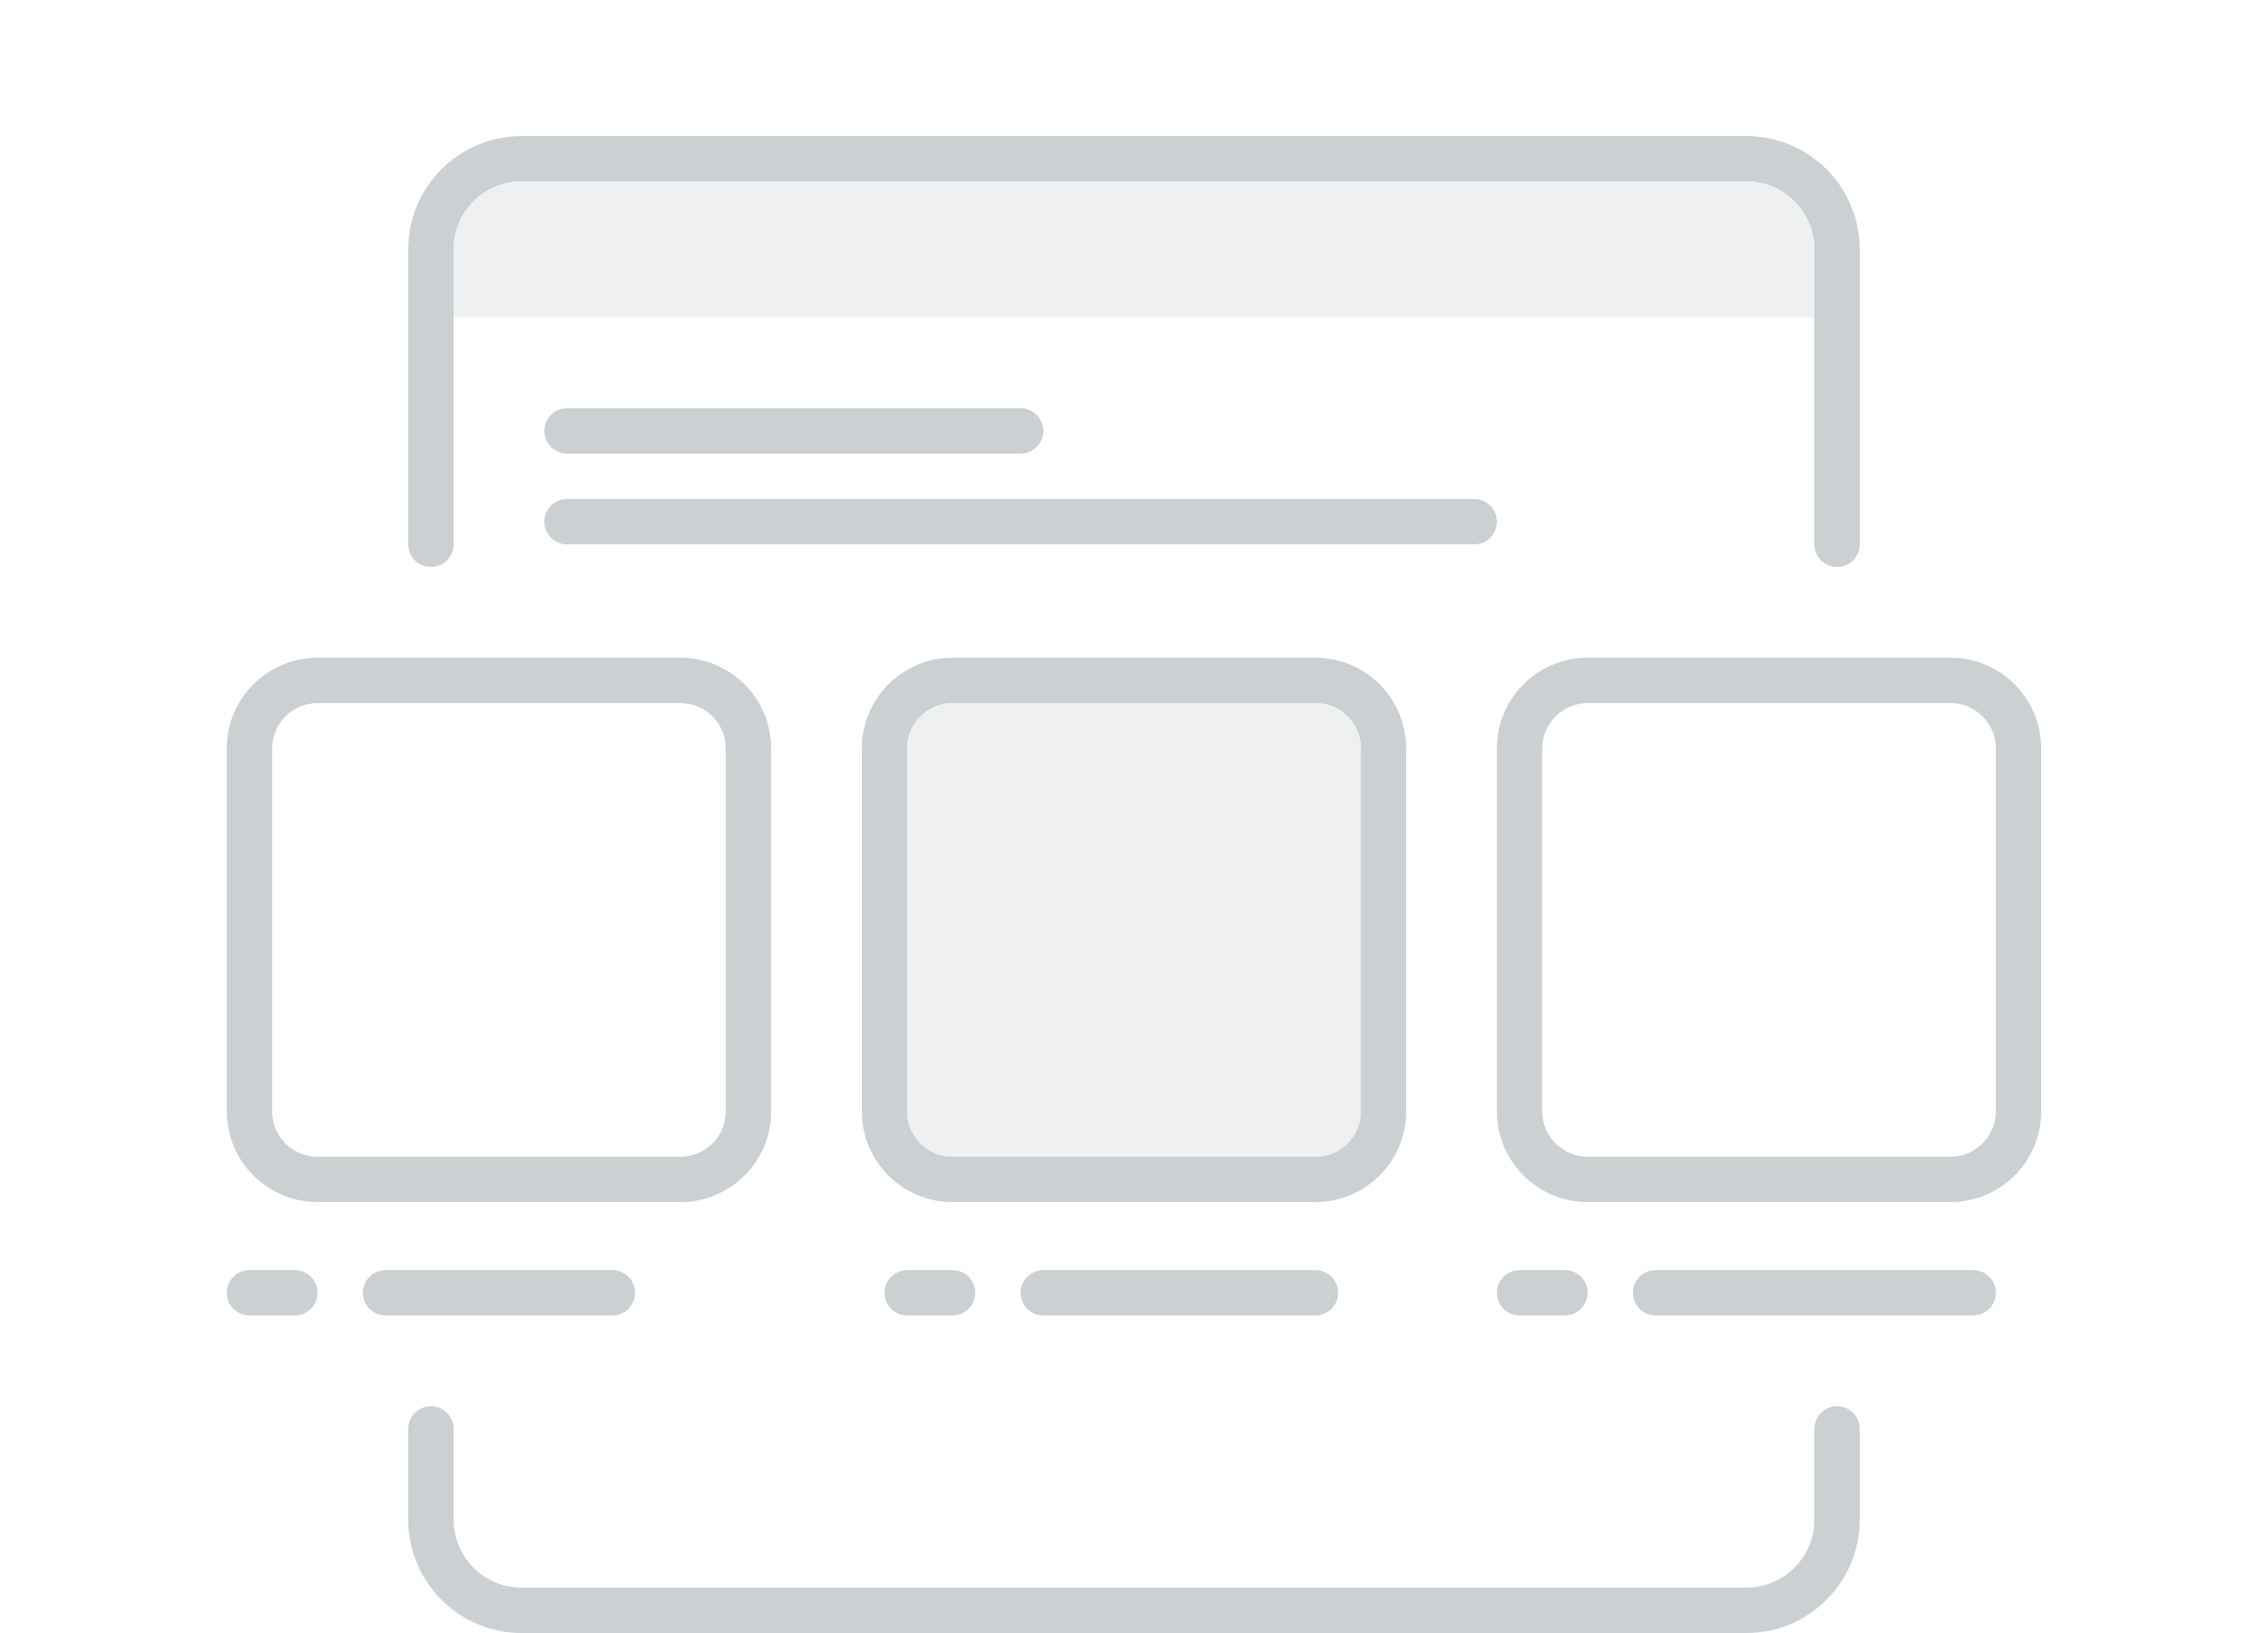
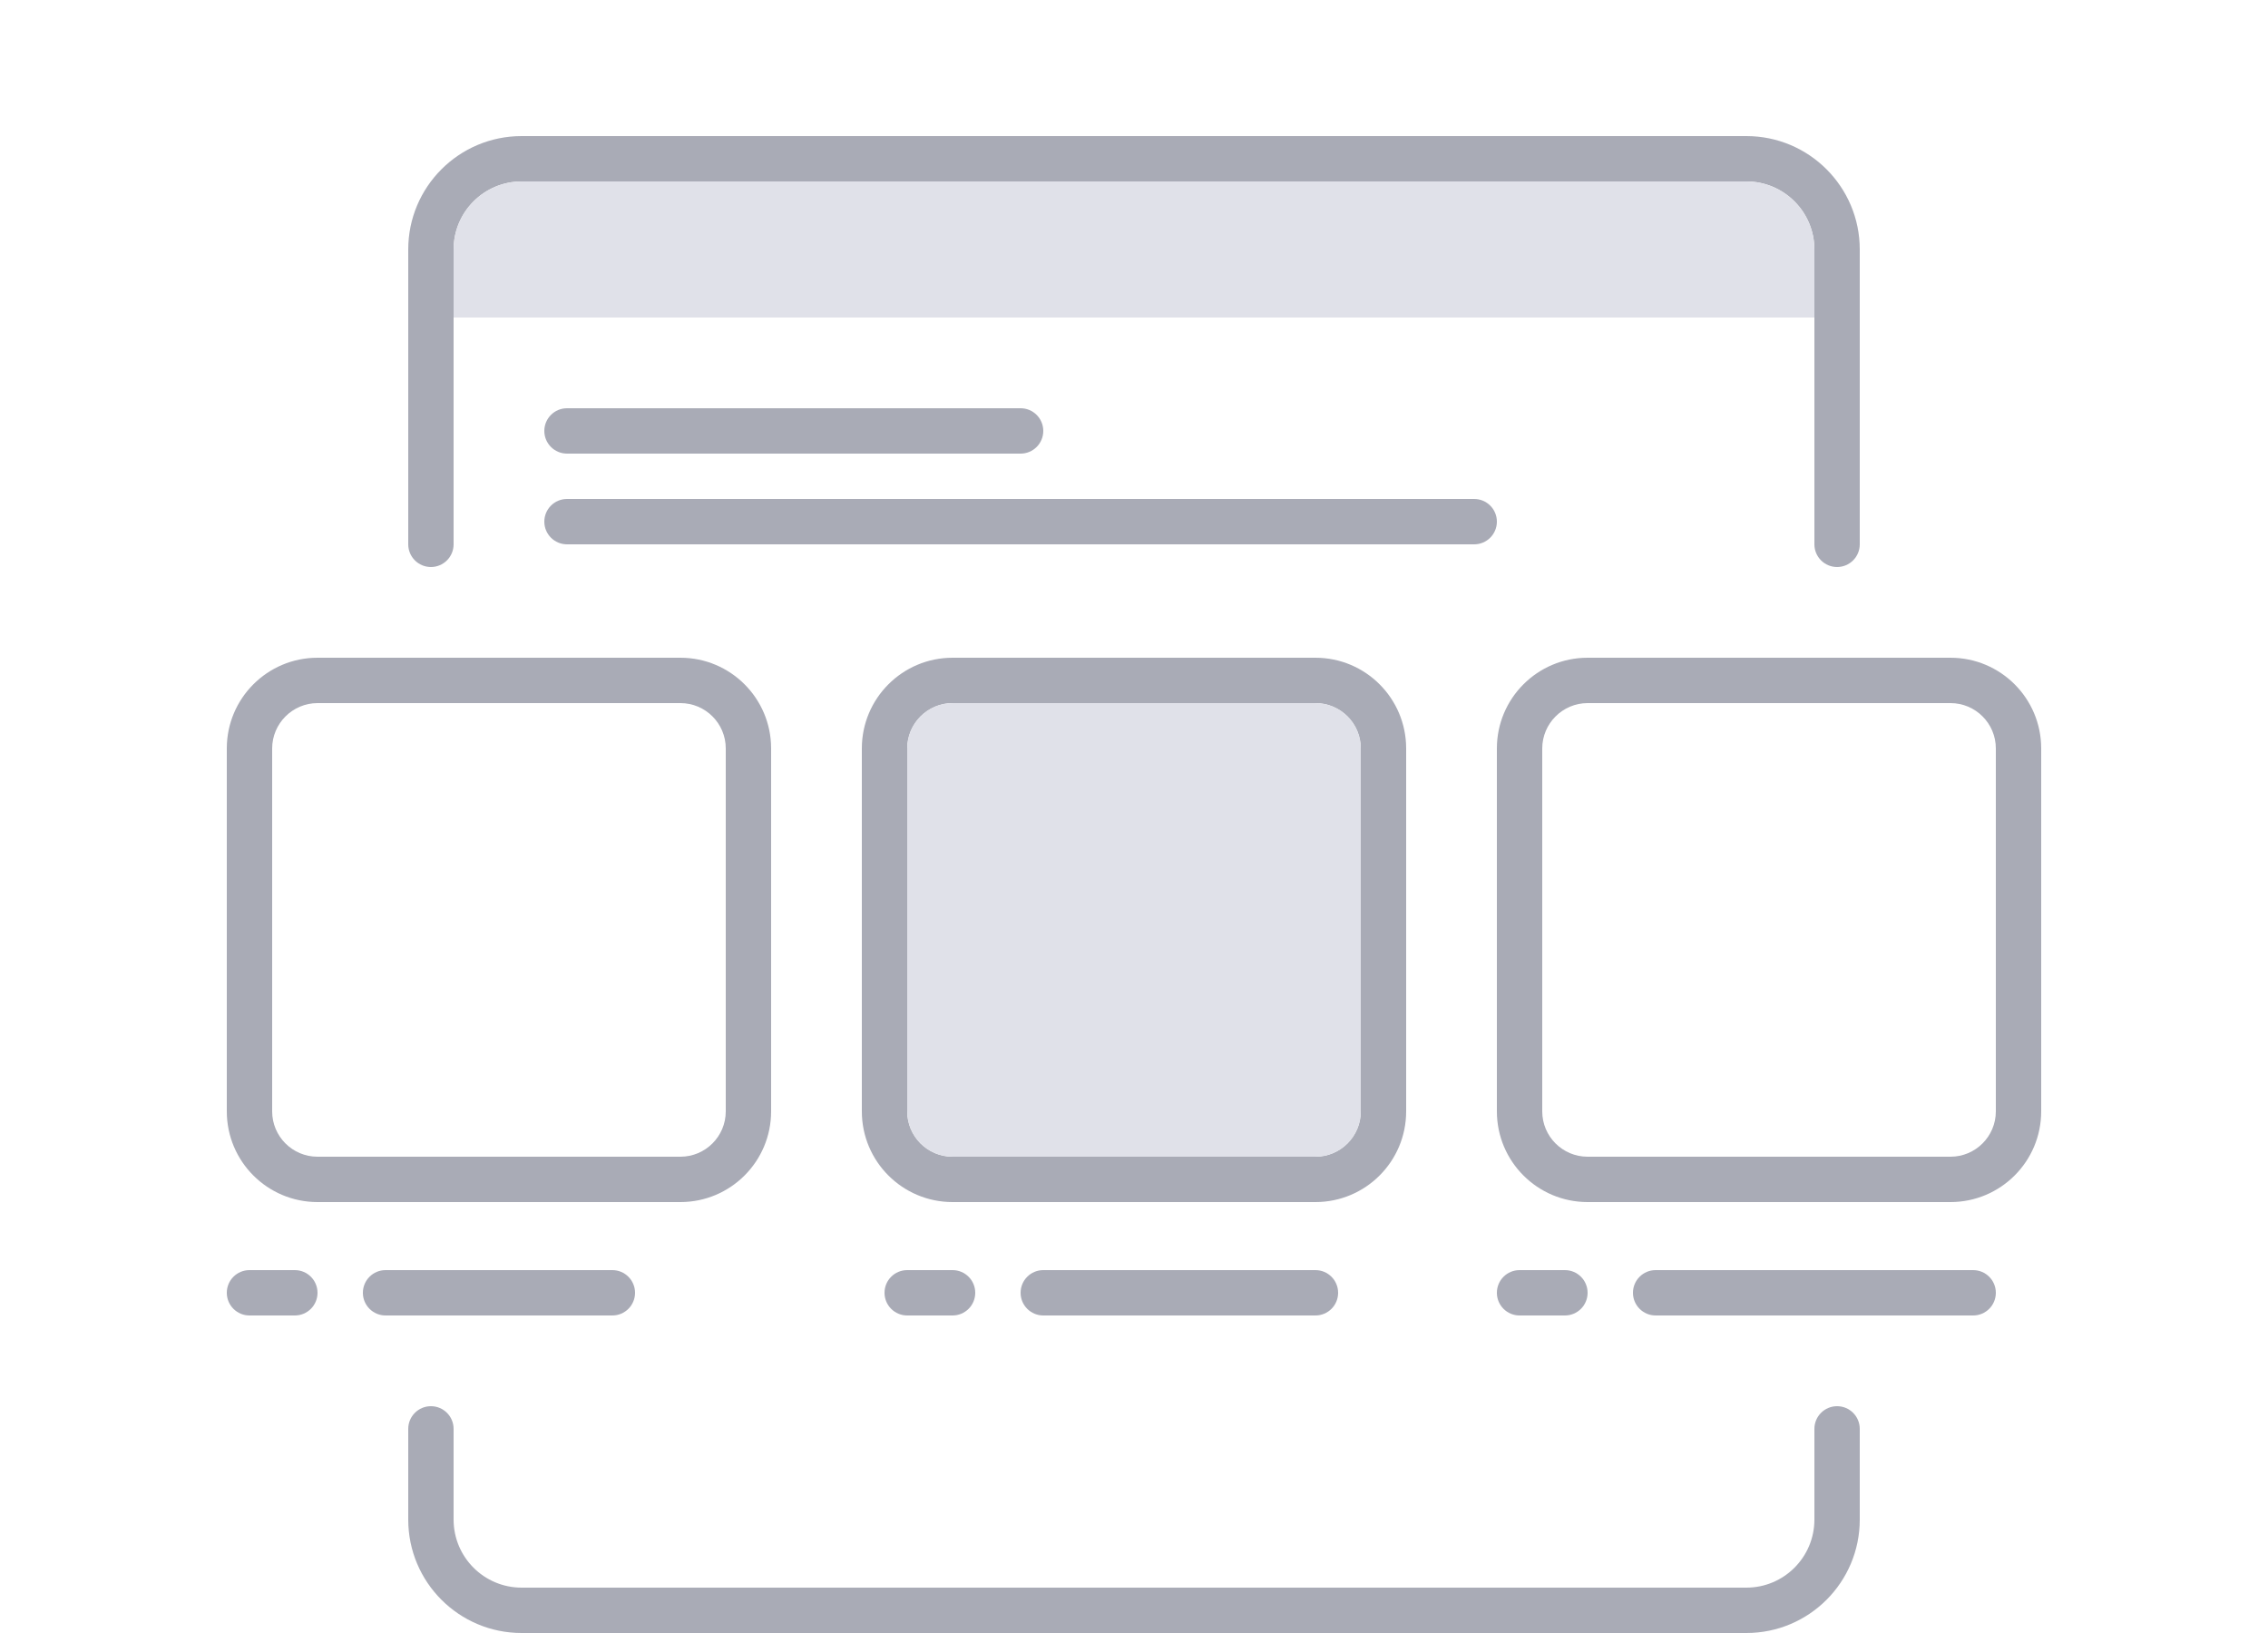
<svg xmlns="http://www.w3.org/2000/svg" width="100" height="72" viewBox="0 0 100 72" fill="none">
-   <path fill-rule="evenodd" clip-rule="evenodd" d="M20 24a1 1 0 11-2 0V11a5 5 0 015-5h54a5 5 0 015 5v13a1 1 0 11-2 0V11a3 3 0 00-3-3H23a3 3 0 00-3 3v13zm62 40.19V67a5 5 0 01-5 5H23a5 5 0 01-5-5v-4a1 1 0 112 0v4a3 3 0 003 3h54a3 3 0 003-3v-4a1 1 0 112 0v1.19z" fill="#CBD1D3" />
-   <path d="M20 11a3 3 0 013-3h54a3 3 0 013 3v3H20v-3z" fill="#EEF0F1" />
-   <path d="M25 18a1 1 0 100 2h20a1 1 0 100-2H25zM25 22a1 1 0 100 2h40a1 1 0 100-2H25zM45 57a1 1 0 011-1h12a1 1 0 110 2H46a1 1 0 01-1-1zM40 56a1 1 0 100 2h2a1 1 0 100-2h-2zM16 57a1 1 0 011-1h10a1 1 0 110 2H17a1 1 0 01-1-1zM11 56a1 1 0 100 2h2a1 1 0 100-2h-2zM72 57a1 1 0 011-1h14a1 1 0 110 2H73a1 1 0 01-1-1zM67 56a1 1 0 100 2h2a1 1 0 100-2h-2z" fill="#CBD1D3" />
-   <path fill-rule="evenodd" clip-rule="evenodd" d="M30 29H14a4 4 0 00-4 4v16a4 4 0 004 4h16a4 4 0 004-4V33a4 4 0 00-4-4zm-18 4c0-1.1.9-2 2-2h16a2 2 0 012 2v16a2 2 0 01-2 2H14a2 2 0 01-2-2V33zM58 29H42a4 4 0 00-4 4v16a4 4 0 004 4h16a4 4 0 004-4V33a4 4 0 00-4-4zm-18 4c0-1.1.9-2 2-2h16a2 2 0 012 2v16a2 2 0 01-2 2H42a2 2 0 01-2-2V33zM70 29h16a4 4 0 014 4v16a4 4 0 01-4 4H70a4 4 0 01-4-4V33a4 4 0 014-4zm0 2a2 2 0 00-2 2v16c0 1.1.9 2 2 2h16a2 2 0 002-2V33a2 2 0 00-2-2H70z" fill="#CBD1D3" />
-   <path d="M42 31a2 2 0 00-2 2v16c0 1.1.9 2 2 2h16a2 2 0 002-2V33a2 2 0 00-2-2H42z" fill="#EEF0F1" />
+   <path fill-rule="evenodd" clip-rule="evenodd" d="M20 24a1 1 0 1 1-2 0V11a5 5 0 0 1 5-5h54a5 5 0 0 1 5 5v13a1 1 0 1 1-2 0V11a3 3 0 0 0-3-3H23a3 3 0 0 0-3 3v13Zm62 40.19V67a5 5 0 0 1-5 5H23a5 5 0 0 1-5-5v-4a1 1 0 1 1 2 0v4a3 3 0 0 0 3 3h54a3 3 0 0 0 3-3v-4a1 1 0 1 1 2 0v1.19Z" fill="#A9ABB6" />
+   <path d="M20 11a3 3 0 0 1 3-3h54a3 3 0 0 1 3 3v3H20v-3Z" fill="#E0E1E9" />
+   <rect x="24" y="18" width="22" height="2" rx="1" fill="#A9ABB6" />
+   <path d="M24 23a1 1 0 0 1 1-1h40a1 1 0 1 1 0 2H25a1 1 0 0 1-1-1Z" fill="#A9ABB6" />
+   <rect x="45" y="56" width="14" height="2" rx="1" fill="#A9ABB6" />
+   <rect x="39" y="56" width="4" height="2" rx="1" fill="#A9ABB6" />
+   <rect x="16" y="56" width="12" height="2" rx="1" fill="#A9ABB6" />
+   <rect x="10" y="56" width="4" height="2" rx="1" fill="#A9ABB6" />
+   <rect x="72" y="56" width="16" height="2" rx="1" fill="#A9ABB6" />
+   <rect x="66" y="56" width="4" height="2" rx="1" fill="#A9ABB6" />
+   <path fill-rule="evenodd" clip-rule="evenodd" d="M30 29H14a4 4 0 0 0-4 4v16a4 4 0 0 0 4 4h16a4 4 0 0 0 4-4V33a4 4 0 0 0-4-4Zm-18 4c0-1.1.9-2 2-2h16a2 2 0 0 1 2 2v16a2 2 0 0 1-2 2H14a2 2 0 0 1-2-2V33ZM58 29H42a4 4 0 0 0-4 4v16a4 4 0 0 0 4 4h16a4 4 0 0 0 4-4V33a4 4 0 0 0-4-4Zm-18 4c0-1.1.9-2 2-2h16a2 2 0 0 1 2 2v16a2 2 0 0 1-2 2H42a2 2 0 0 1-2-2V33ZM86 29H70a4 4 0 0 0-4 4v16a4 4 0 0 0 4 4h16a4 4 0 0 0 4-4V33a4 4 0 0 0-4-4Zm-18 4c0-1.1.9-2 2-2h16a2 2 0 0 1 2 2v16a2 2 0 0 1-2 2H70a2 2 0 0 1-2-2V33Z" fill="#A9ABB6" />
+   <path d="M42 31a2 2 0 0 0-2 2v16c0 1.1.9 2 2 2h16a2 2 0 0 0 2-2V33a2 2 0 0 0-2-2H42Z" fill="#E0E1E9" />
</svg>
